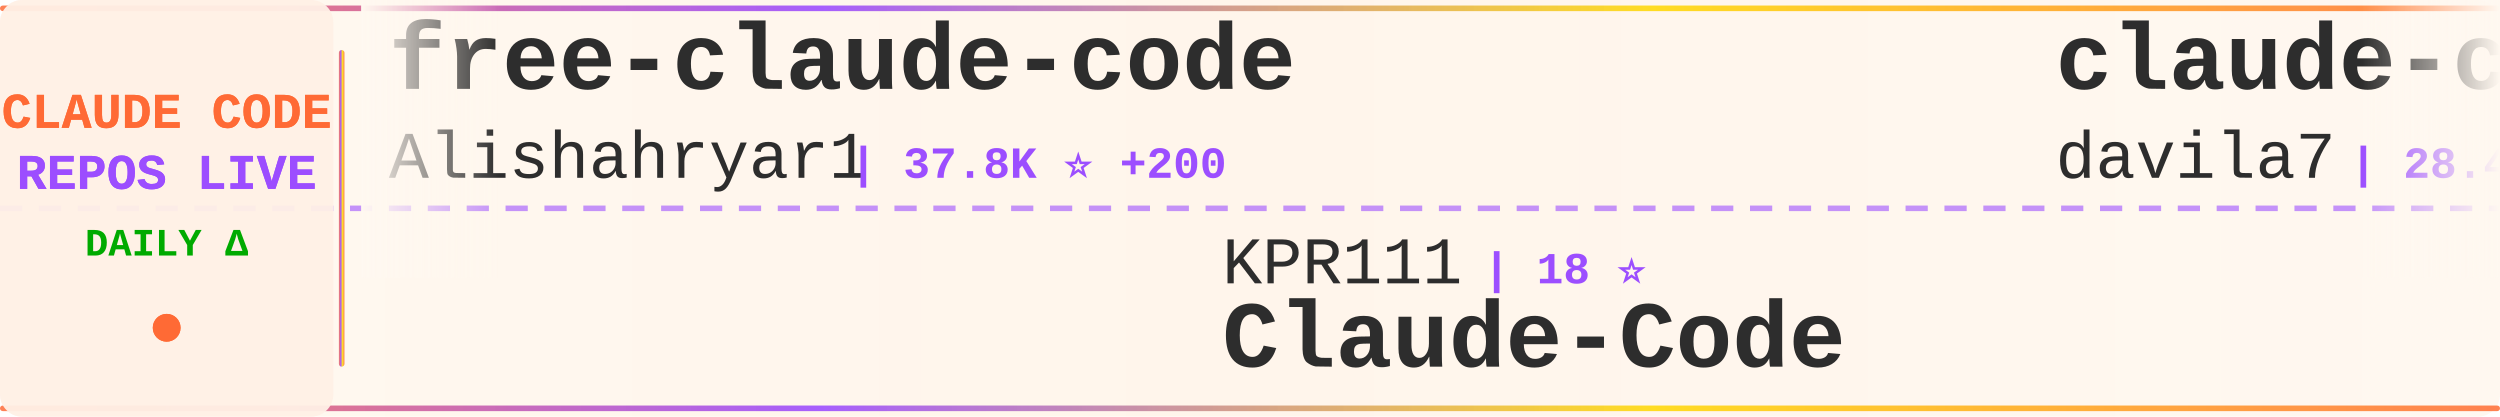
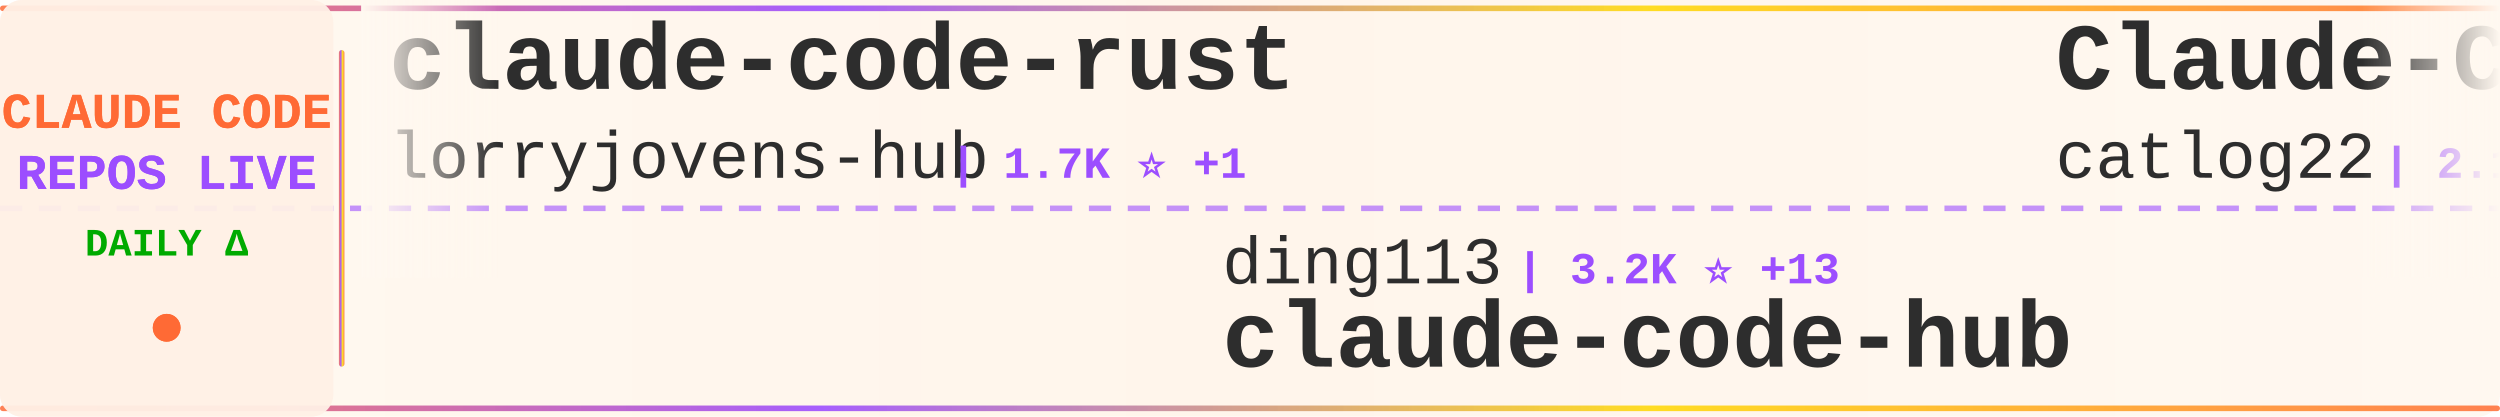
<svg xmlns="http://www.w3.org/2000/svg" width="900" height="150">
  <defs>
    <linearGradient id="tickerBg" x1="0%" y1="0%" x2="100%" y2="0%">
      <stop offset="0%" style="stop-color:#fff8f0;stop-opacity:0.98" />
      <stop offset="50%" style="stop-color:#fff5eb;stop-opacity:1" />
      <stop offset="100%" style="stop-color:#fff8f0;stop-opacity:0.98" />
    </linearGradient>
    <linearGradient id="borderGrad" x1="0%" y1="0%" x2="100%" y2="0%">
      <stop offset="0%" style="stop-color:#FF6B35;stop-opacity:0.85">
        <animate attributeName="stop-opacity" values="0.85;1;0.85" dur="2s" repeatCount="indefinite" />
      </stop>
      <stop offset="33%" style="stop-color:#9C4EFF;stop-opacity:0.9">
        <animate attributeName="stop-opacity" values="0.9;1;0.9" dur="2.2s" repeatCount="indefinite" />
      </stop>
      <stop offset="66%" style="stop-color:#FFD700;stop-opacity:0.85">
        <animate attributeName="stop-opacity" values="0.85;1;0.85" dur="1.8s" repeatCount="indefinite" />
      </stop>
      <stop offset="100%" style="stop-color:#FF6B35;stop-opacity:0.85">
        <animate attributeName="stop-opacity" values="0.85;1;0.85" dur="2s" repeatCount="indefinite" />
      </stop>
    </linearGradient>
    <filter id="textGlow">
      <feGaussianBlur stdDeviation="0.15" result="coloredBlur" />
      <feMerge>
        <feMergeNode in="coloredBlur" />
        <feMergeNode in="SourceGraphic" />
      </feMerge>
    </filter>
    <filter id="metricGlow">
      <feGaussianBlur stdDeviation="0.2" result="coloredBlur" />
      <feMerge>
        <feMergeNode in="coloredBlur" />
        <feMergeNode in="SourceGraphic" />
      </feMerge>
    </filter>
    <linearGradient id="leftFade" x1="0%" y1="0%" x2="100%" y2="0%">
      <stop offset="0%" style="stop-color:#fff8f0;stop-opacity:1" />
      <stop offset="100%" style="stop-color:#fff8f0;stop-opacity:0" />
    </linearGradient>
    <linearGradient id="rightFade" x1="0%" y1="0%" x2="100%" y2="0%">
      <stop offset="0%" style="stop-color:#fff8f0;stop-opacity:0" />
      <stop offset="100%" style="stop-color:#fff8f0;stop-opacity:1" />
    </linearGradient>
  </defs>
  <rect width="900" height="150" fill="url(#tickerBg)" rx="8" />
  <rect x="0" y="2" width="900" height="2" fill="url(#borderGrad)" rx="1" />
  <rect x="0" y="146" width="900" height="2" fill="url(#borderGrad)" rx="1" />
  <line x1="0" y1="75" x2="900" y2="75" stroke="#9C4EFF" stroke-width="2" stroke-dasharray="8 6" opacity="0.6" />
  <rect x="0" y="0" width="120" height="150" fill="#fff0e6" opacity="0.95" rx="8" />
  <text x="60" y="46" font-family="'Courier New', monospace" font-size="18" font-weight="bold" fill="#FF6B35" text-anchor="middle" filter="url(#textGlow)">
    CLAUDE CODE
  </text>
  <text x="60" y="68" font-family="'Courier New', monospace" font-size="18" font-weight="bold" fill="#9C4EFF" text-anchor="middle" filter="url(#textGlow)">
    REPOS LIVE
  </text>
  <text x="60" y="92" font-family="'Courier New', monospace" font-size="14" font-weight="bold" fill="#00aa00" text-anchor="middle">
    DAILY Δ
  </text>
  <circle cx="60" cy="118" r="5" fill="#FF6B35" filter="url(#metricGlow)">
    <animate attributeName="r" values="4;6;4" dur="1.5s" repeatCount="indefinite" />
    <animate attributeName="opacity" values="0.6;1;0.6" dur="1.5s" repeatCount="indefinite" />
  </circle>
  <rect x="122" y="18" width="2" height="114" fill="url(#borderGrad)" rx="1" />
  <clipPath id="tickerClip">
    <rect x="130" y="0" width="770" height="150" />
  </clipPath>
  <g clip-path="url(#tickerClip)">
    <g id="tickerItems">
      <animateTransform attributeName="transform" attributeType="XML" type="translate" from="0 0" to="-3000 0" dur="54s" repeatCount="indefinite" />
      <g transform="translate(0, 0)">
-         <text x="140" y="32" font-family="'Courier New', monospace" font-size="34" font-weight="bold" fill="#2d2d2d">free-claude-code</text>
-         <text x="140" y="64" font-family="'Courier New', monospace" font-size="24" font-weight="normal" fill="#2d2d2d" opacity="1.0">Alishahryar1</text>
-         <text x="306" y="64" font-family="'Courier New', monospace" font-size="16" font-weight="bold" fill="#9C4EFF"> | 37.8K ⭐ +200</text>
+         <text x="140" y="32" font-family="'Courier New', monospace" font-size="34" font-weight="bold" fill="#2d2d2d">claude-code-rust</text>
+         <text x="140" y="64" font-family="'Courier New', monospace" font-size="24" font-weight="normal" fill="#2d2d2d" opacity="1.0">lorryjovens-hub</text>
+         <text x="342" y="64" font-family="'Courier New', monospace" font-size="16" font-weight="bold" fill="#9C4EFF"> | 1.7K ⭐ +1</text>
      </g>
      <g transform="translate(300, 0)">
-         <text x="140" y="102" font-family="'Courier New', monospace" font-size="24" font-weight="normal" fill="#2d2d2d" opacity="1.0">KPR111</text>
-         <text x="234" y="102" font-family="'Courier New', monospace" font-size="16" font-weight="bold" fill="#9C4EFF"> | 18 ⭐</text>
-         <text x="140" y="132" font-family="'Courier New', monospace" font-size="34" font-weight="bold" fill="#2d2d2d">Claude-Code</text>
+         <text x="140" y="102" font-family="'Courier New', monospace" font-size="24" font-weight="normal" fill="#2d2d2d" opacity="1.0">ding113</text>
+         <text x="246" y="102" font-family="'Courier New', monospace" font-size="16" font-weight="bold" fill="#9C4EFF"> | 3.2K ⭐ +13</text>
+         <text x="140" y="132" font-family="'Courier New', monospace" font-size="34" font-weight="bold" fill="#2d2d2d">claude-code-hub</text>
      </g>
      <g transform="translate(600, 0)">
-         <text x="140" y="32" font-family="'Courier New', monospace" font-size="34" font-weight="bold" fill="#2d2d2d">claude-code-templates</text>
-         <text x="140" y="64" font-family="'Courier New', monospace" font-size="24" font-weight="normal" fill="#2d2d2d" opacity="1.0">davila7</text>
-         <text x="246" y="64" font-family="'Courier New', monospace" font-size="16" font-weight="bold" fill="#9C4EFF"> | 28.4K ⭐ +20</text>
+         <text x="140" y="32" font-family="'Courier New', monospace" font-size="34" font-weight="bold" fill="#2d2d2d">Claude-Code-Workflow</text>
+         <text x="140" y="64" font-family="'Courier New', monospace" font-size="24" font-weight="normal" fill="#2d2d2d" opacity="1.0">catlog22</text>
+         <text x="258" y="64" font-family="'Courier New', monospace" font-size="16" font-weight="bold" fill="#9C4EFF"> | 2.1K ⭐ +2</text>
      </g>
      <g transform="translate(900, 0)">
-         <text x="140" y="102" font-family="'Courier New', monospace" font-size="24" font-weight="normal" fill="#2d2d2d" opacity="1.0">digitalsamba</text>
-         <text x="306" y="102" font-family="'Courier New', monospace" font-size="16" font-weight="bold" fill="#9C4EFF"> | 1.6K ⭐ +9</text>
-         <text x="140" y="132" font-family="'Courier New', monospace" font-size="34" font-weight="bold" fill="#2d2d2d">claude-code-video-toolki...</text>
-       </g>
-       <g transform="translate(1200, 0)">
-         <text x="140" y="32" font-family="'Courier New', monospace" font-size="34" font-weight="bold" fill="#2d2d2d">how-claude-code-works</text>
-         <text x="140" y="64" font-family="'Courier New', monospace" font-size="24" font-weight="normal" fill="#2d2d2d" opacity="1.0">Windy3f3f3f3f</text>
-         <text x="318" y="64" font-family="'Courier New', monospace" font-size="16" font-weight="bold" fill="#9C4EFF"> | 2.8K ⭐ +92</text>
-       </g>
-       <g transform="translate(1500, 0)">
        <text x="140" y="102" font-family="'Courier New', monospace" font-size="24" font-weight="normal" fill="#2d2d2d" opacity="1.0">centminmod</text>
        <text x="282" y="102" font-family="'Courier New', monospace" font-size="16" font-weight="bold" fill="#9C4EFF"> | 2.4K ⭐ +3</text>
        <text x="140" y="132" font-family="'Courier New', monospace" font-size="34" font-weight="bold" fill="#2d2d2d">my-claude-code-setup</text>
      </g>
+       <g transform="translate(1200, 0)">
+         <text x="140" y="32" font-family="'Courier New', monospace" font-size="34" font-weight="bold" fill="#2d2d2d">skills</text>
+         <text x="140" y="64" font-family="'Courier New', monospace" font-size="24" font-weight="normal" fill="#2d2d2d" opacity="1.0">anthropics</text>
+         <text x="282" y="64" font-family="'Courier New', monospace" font-size="16" font-weight="bold" fill="#9C4EFF"> | 157.0K ⭐ +383</text>
+       </g>
+       <g transform="translate(1500, 0)">
+         <text x="140" y="102" font-family="'Courier New', monospace" font-size="24" font-weight="normal" fill="#2d2d2d" opacity="1.0">davila7</text>
+         <text x="246" y="102" font-family="'Courier New', monospace" font-size="16" font-weight="bold" fill="#9C4EFF"> | 28.4K ⭐ +19</text>
+         <text x="140" y="132" font-family="'Courier New', monospace" font-size="34" font-weight="bold" fill="#2d2d2d">claude-code-templates</text>
+       </g>
      <g transform="translate(1800, 0)">
-         <text x="140" y="32" font-family="'Courier New', monospace" font-size="34" font-weight="bold" fill="#2d2d2d">claude-code-telegram</text>
-         <text x="140" y="64" font-family="'Courier New', monospace" font-size="24" font-weight="normal" fill="#2d2d2d" opacity="1.0">RichardAtCT</text>
-         <text x="294" y="64" font-family="'Courier New', monospace" font-size="16" font-weight="bold" fill="#9C4EFF"> | 2.7K ⭐ +3</text>
+         <text x="140" y="32" font-family="'Courier New', monospace" font-size="34" font-weight="bold" fill="#2d2d2d">claude-code-guide</text>
+         <text x="140" y="64" font-family="'Courier New', monospace" font-size="24" font-weight="normal" fill="#2d2d2d" opacity="1.0">zebbern</text>
+         <text x="246" y="64" font-family="'Courier New', monospace" font-size="16" font-weight="bold" fill="#9C4EFF"> | 4.3K ⭐ +1</text>
      </g>
      <g transform="translate(2100, 0)">
-         <text x="140" y="102" font-family="'Courier New', monospace" font-size="24" font-weight="normal" fill="#2d2d2d" opacity="1.0">sugyan</text>
-         <text x="234" y="102" font-family="'Courier New', monospace" font-size="16" font-weight="bold" fill="#9C4EFF"> | 1.1K ⭐ +1</text>
-         <text x="140" y="132" font-family="'Courier New', monospace" font-size="34" font-weight="bold" fill="#2d2d2d">claude-code-webui</text>
+         <text x="140" y="102" font-family="'Courier New', monospace" font-size="24" font-weight="normal" fill="#2d2d2d" opacity="1.0">frankbria</text>
+         <text x="270" y="102" font-family="'Courier New', monospace" font-size="16" font-weight="bold" fill="#9C4EFF"> | 9.5K ⭐ +5</text>
+         <text x="140" y="132" font-family="'Courier New', monospace" font-size="34" font-weight="bold" fill="#2d2d2d">ralph-claude-code</text>
      </g>
      <g transform="translate(2400, 0)">
-         <text x="140" y="32" font-family="'Courier New', monospace" font-size="34" font-weight="bold" fill="#2d2d2d">claude-code-sourcemap</text>
-         <text x="140" y="64" font-family="'Courier New', monospace" font-size="24" font-weight="normal" fill="#2d2d2d" opacity="1.0">ChinaSiro</text>
-         <text x="270" y="64" font-family="'Courier New', monospace" font-size="16" font-weight="bold" fill="#9C4EFF"> | 9.5K ⭐ +3</text>
+         <text x="140" y="32" font-family="'Courier New', monospace" font-size="34" font-weight="bold" fill="#2d2d2d">awesome-claude-code-tool...</text>
+         <text x="140" y="64" font-family="'Courier New', monospace" font-size="24" font-weight="normal" fill="#2d2d2d" opacity="1.0">rohitg00</text>
+         <text x="258" y="64" font-family="'Courier New', monospace" font-size="16" font-weight="bold" fill="#9C4EFF"> | 2.2K ⭐ +12</text>
      </g>
      <g transform="translate(2700, 0)">
-         <text x="140" y="102" font-family="'Courier New', monospace" font-size="24" font-weight="normal" fill="#2d2d2d" opacity="1.0">wanshuiyin</text>
-         <text x="282" y="102" font-family="'Courier New', monospace" font-size="16" font-weight="bold" fill="#9C4EFF"> | 12.8K ⭐ +48</text>
-         <text x="140" y="132" font-family="'Courier New', monospace" font-size="34" font-weight="bold" fill="#2d2d2d">Auto-claude-code-researc...</text>
+         <text x="140" y="102" font-family="'Courier New', monospace" font-size="24" font-weight="normal" fill="#2d2d2d" opacity="1.0">huangjia2019</text>
+         <text x="306" y="102" font-family="'Courier New', monospace" font-size="16" font-weight="bold" fill="#9C4EFF"> | 906 ⭐ +5</text>
+         <text x="140" y="132" font-family="'Courier New', monospace" font-size="34" font-weight="bold" fill="#2d2d2d">claude-code-engineering</text>
      </g>
      <g transform="translate(3000, 0)">
-         <text x="140" y="32" font-family="'Courier New', monospace" font-size="34" font-weight="bold" fill="#2d2d2d">free-claude-code</text>
-         <text x="140" y="64" font-family="'Courier New', monospace" font-size="24" font-weight="normal" fill="#2d2d2d" opacity="1.0">Alishahryar1</text>
-         <text x="306" y="64" font-family="'Courier New', monospace" font-size="16" font-weight="bold" fill="#9C4EFF"> | 37.8K ⭐ +200</text>
+         <text x="140" y="32" font-family="'Courier New', monospace" font-size="34" font-weight="bold" fill="#2d2d2d">claude-code-rust</text>
+         <text x="140" y="64" font-family="'Courier New', monospace" font-size="24" font-weight="normal" fill="#2d2d2d" opacity="1.0">lorryjovens-hub</text>
+         <text x="342" y="64" font-family="'Courier New', monospace" font-size="16" font-weight="bold" fill="#9C4EFF"> | 1.7K ⭐ +1</text>
      </g>
      <g transform="translate(3300, 0)">
-         <text x="140" y="102" font-family="'Courier New', monospace" font-size="24" font-weight="normal" fill="#2d2d2d" opacity="1.0">KPR111</text>
-         <text x="234" y="102" font-family="'Courier New', monospace" font-size="16" font-weight="bold" fill="#9C4EFF"> | 18 ⭐</text>
-         <text x="140" y="132" font-family="'Courier New', monospace" font-size="34" font-weight="bold" fill="#2d2d2d">Claude-Code</text>
+         <text x="140" y="102" font-family="'Courier New', monospace" font-size="24" font-weight="normal" fill="#2d2d2d" opacity="1.0">ding113</text>
+         <text x="246" y="102" font-family="'Courier New', monospace" font-size="16" font-weight="bold" fill="#9C4EFF"> | 3.2K ⭐ +13</text>
+         <text x="140" y="132" font-family="'Courier New', monospace" font-size="34" font-weight="bold" fill="#2d2d2d">claude-code-hub</text>
      </g>
      <g transform="translate(3600, 0)">
-         <text x="140" y="32" font-family="'Courier New', monospace" font-size="34" font-weight="bold" fill="#2d2d2d">claude-code-templates</text>
-         <text x="140" y="64" font-family="'Courier New', monospace" font-size="24" font-weight="normal" fill="#2d2d2d" opacity="1.0">davila7</text>
-         <text x="246" y="64" font-family="'Courier New', monospace" font-size="16" font-weight="bold" fill="#9C4EFF"> | 28.4K ⭐ +20</text>
+         <text x="140" y="32" font-family="'Courier New', monospace" font-size="34" font-weight="bold" fill="#2d2d2d">Claude-Code-Workflow</text>
+         <text x="140" y="64" font-family="'Courier New', monospace" font-size="24" font-weight="normal" fill="#2d2d2d" opacity="1.0">catlog22</text>
+         <text x="258" y="64" font-family="'Courier New', monospace" font-size="16" font-weight="bold" fill="#9C4EFF"> | 2.1K ⭐ +2</text>
      </g>
      <g transform="translate(3900, 0)">
-         <text x="140" y="102" font-family="'Courier New', monospace" font-size="24" font-weight="normal" fill="#2d2d2d" opacity="1.0">digitalsamba</text>
-         <text x="306" y="102" font-family="'Courier New', monospace" font-size="16" font-weight="bold" fill="#9C4EFF"> | 1.6K ⭐ +9</text>
-         <text x="140" y="132" font-family="'Courier New', monospace" font-size="34" font-weight="bold" fill="#2d2d2d">claude-code-video-toolki...</text>
+         <text x="140" y="102" font-family="'Courier New', monospace" font-size="24" font-weight="normal" fill="#2d2d2d" opacity="1.0">centminmod</text>
+         <text x="282" y="102" font-family="'Courier New', monospace" font-size="16" font-weight="bold" fill="#9C4EFF"> | 2.4K ⭐ +3</text>
+         <text x="140" y="132" font-family="'Courier New', monospace" font-size="34" font-weight="bold" fill="#2d2d2d">my-claude-code-setup</text>
      </g>
    </g>
  </g>
  <rect x="130" y="0" width="50" height="100" fill="url(#leftFade)" />
  <rect x="850" y="0" width="50" height="100" fill="url(#rightFade)" />
</svg>
